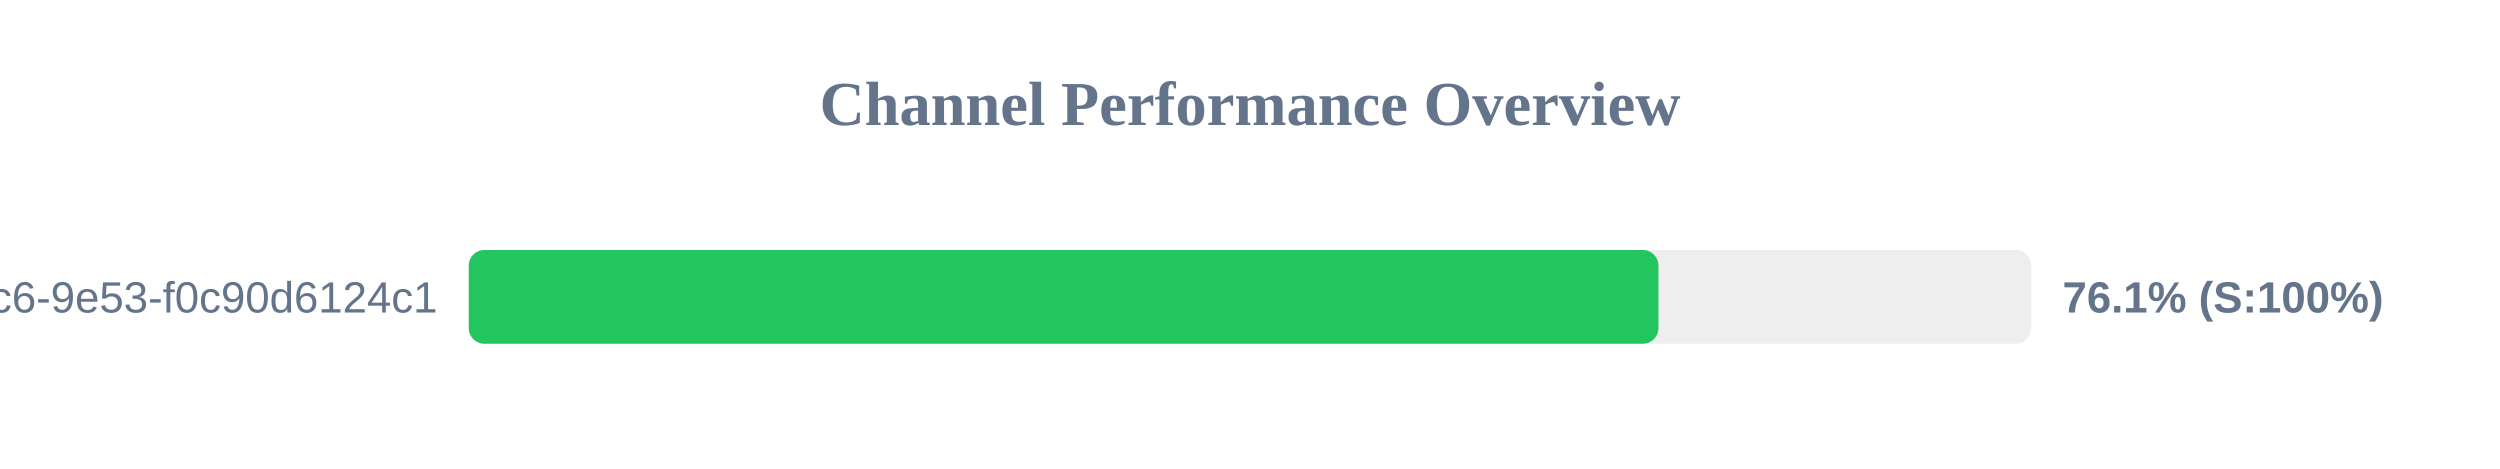
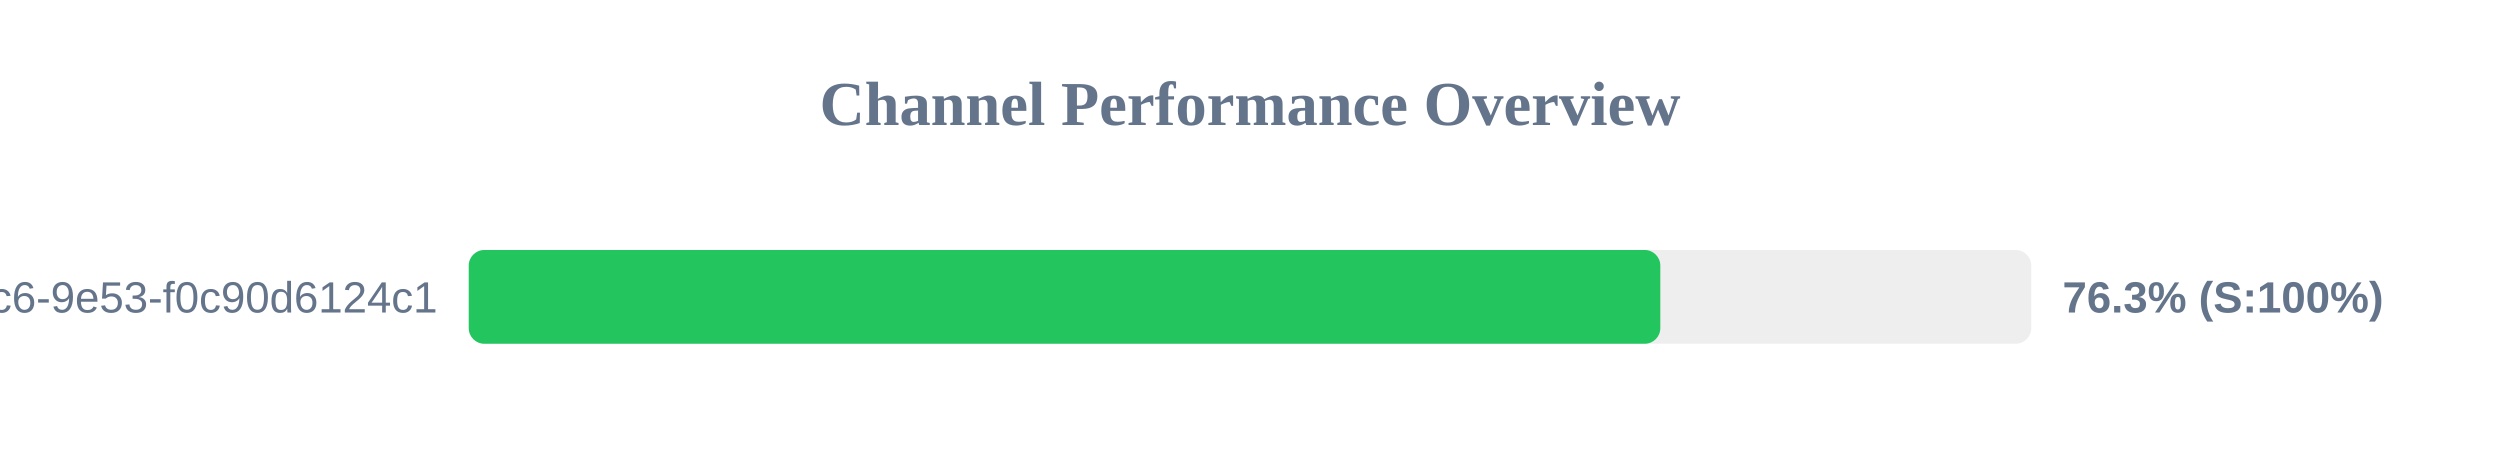
<svg xmlns="http://www.w3.org/2000/svg" width="800" height="150" version="1.1">
  <style>
        .row { font: 14px Arial; fill: #64748b; }
        .score { font: bold 14px Arial; fill: #64748b; }
    </style>
  <text x="400" y="40" text-anchor="middle" font-size="20px" font-weight="bold" fill="#64748b">Channel Performance Overview</text>
  <rect x="150" y="80" width="500" height="30" fill="#eee" rx="5" />
-   <rect x="150" y="80" width="380.7" height="30" fill="#22c55e" rx="5" />
+   <rect x="150" y="80" width="381.3" height="30" fill="#22c55e" rx="5" />
  <text x="140" y="100" text-anchor="end" class="row">?uuid=4685eb2a-5ddb-4dc6-9e53-f0c90d6124c1</text>
-   <text x="660" y="100" text-anchor="start" class="score">76.1% (S:100%)</text>
+   <text x="660" y="100" text-anchor="start" class="score">76.3% (S:100%)</text>
</svg>
